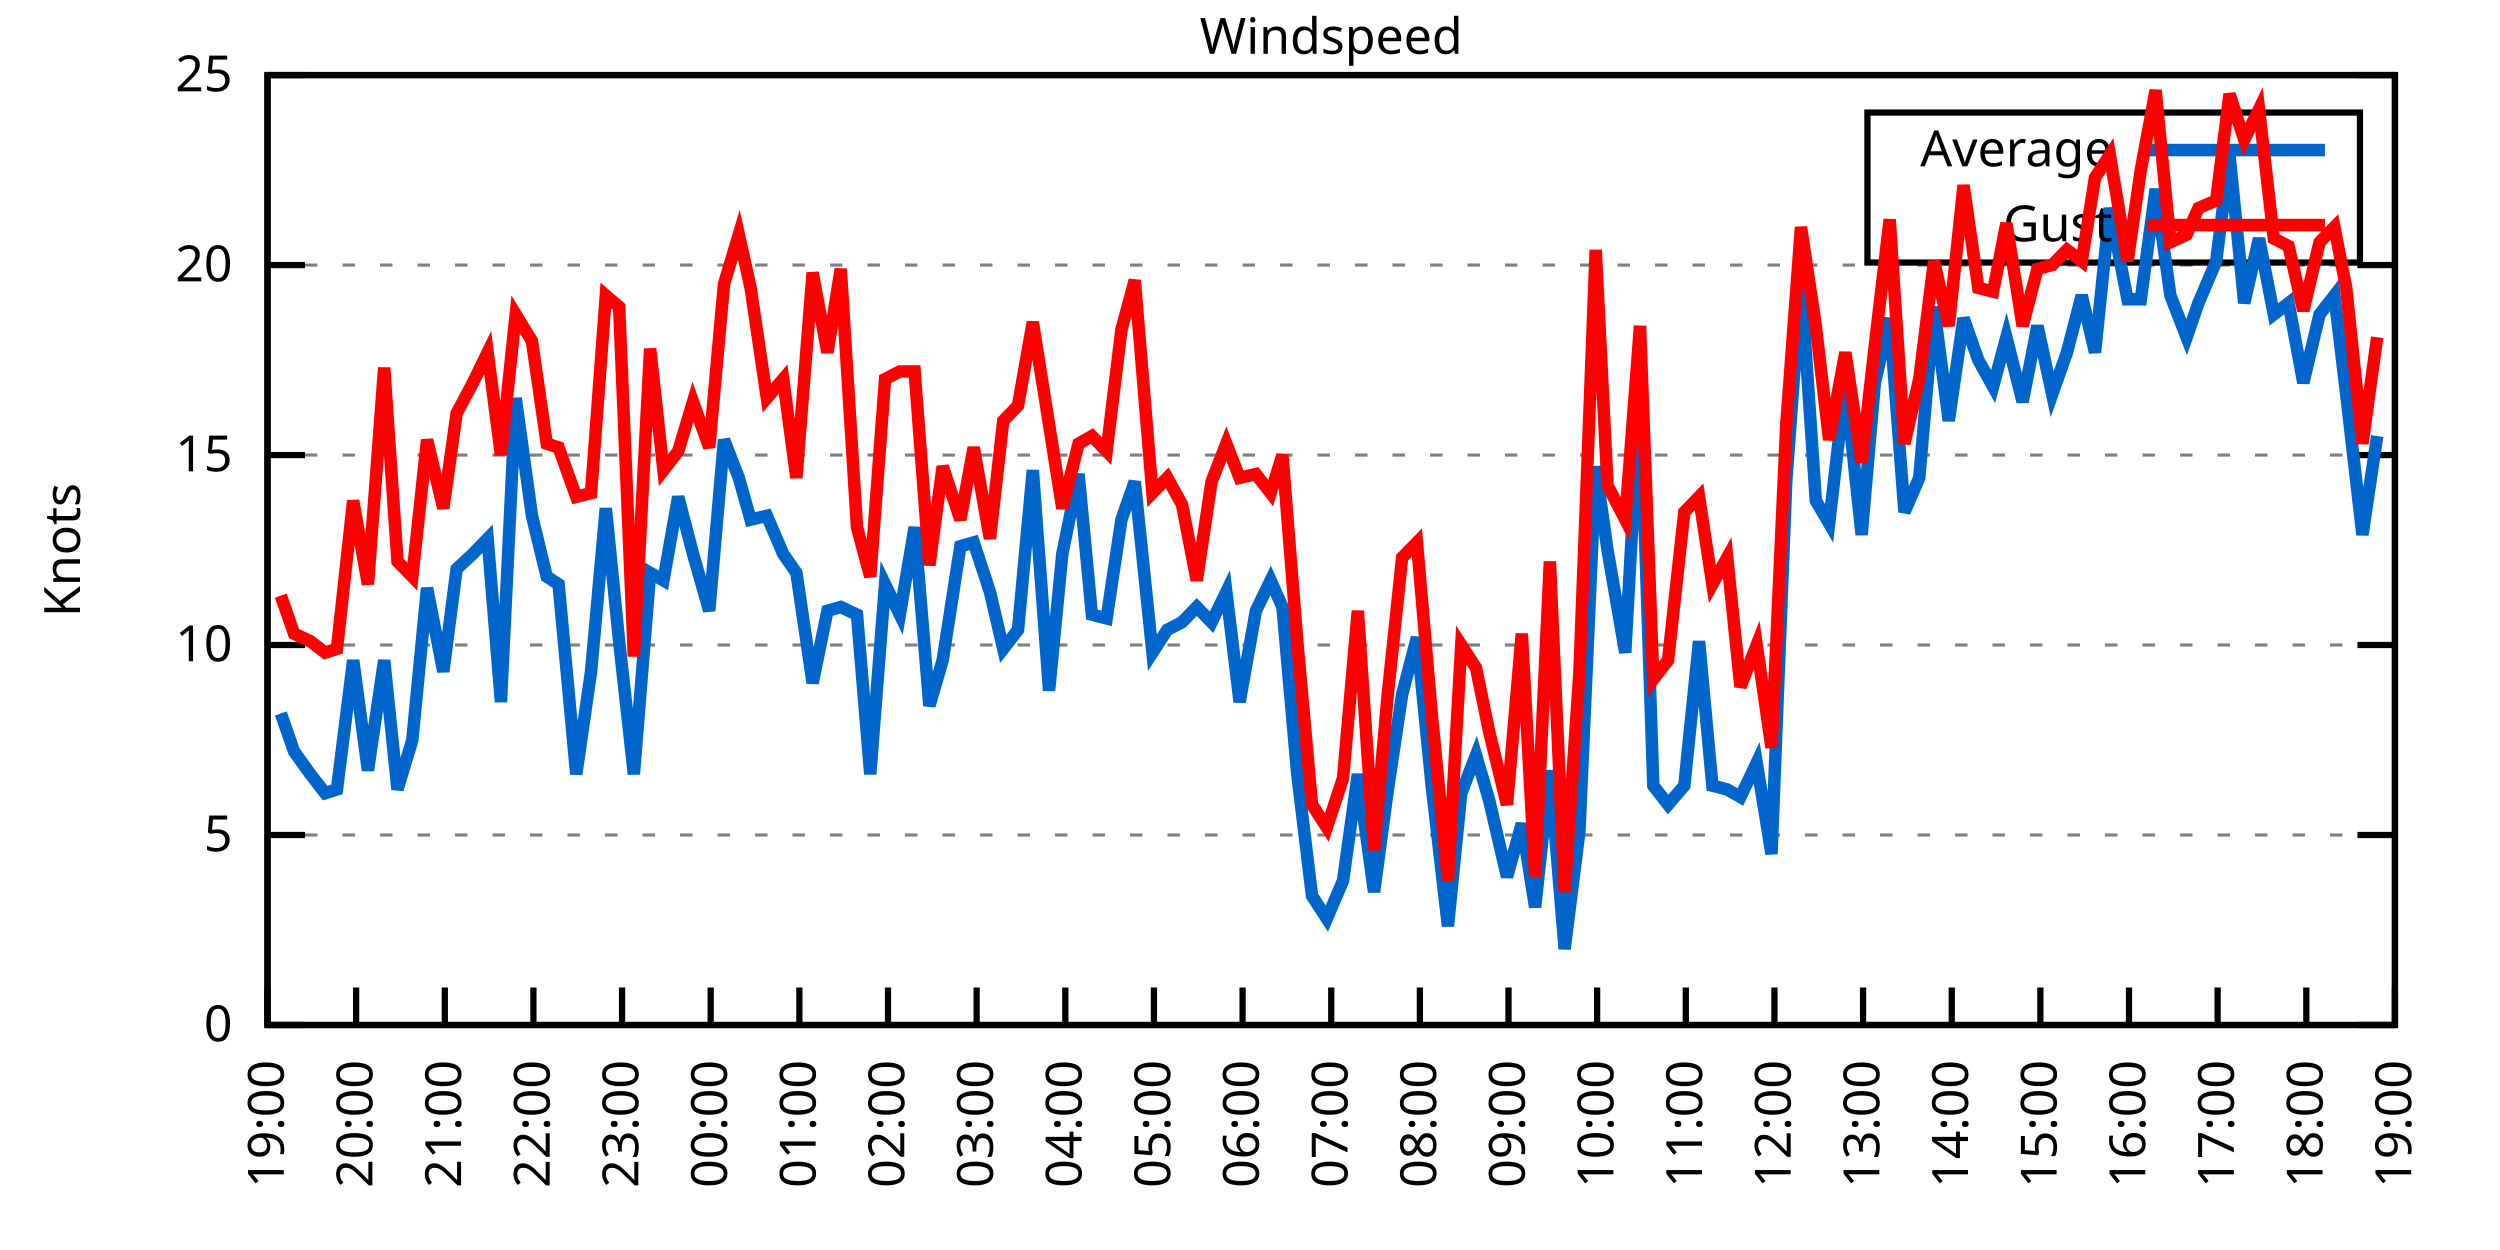
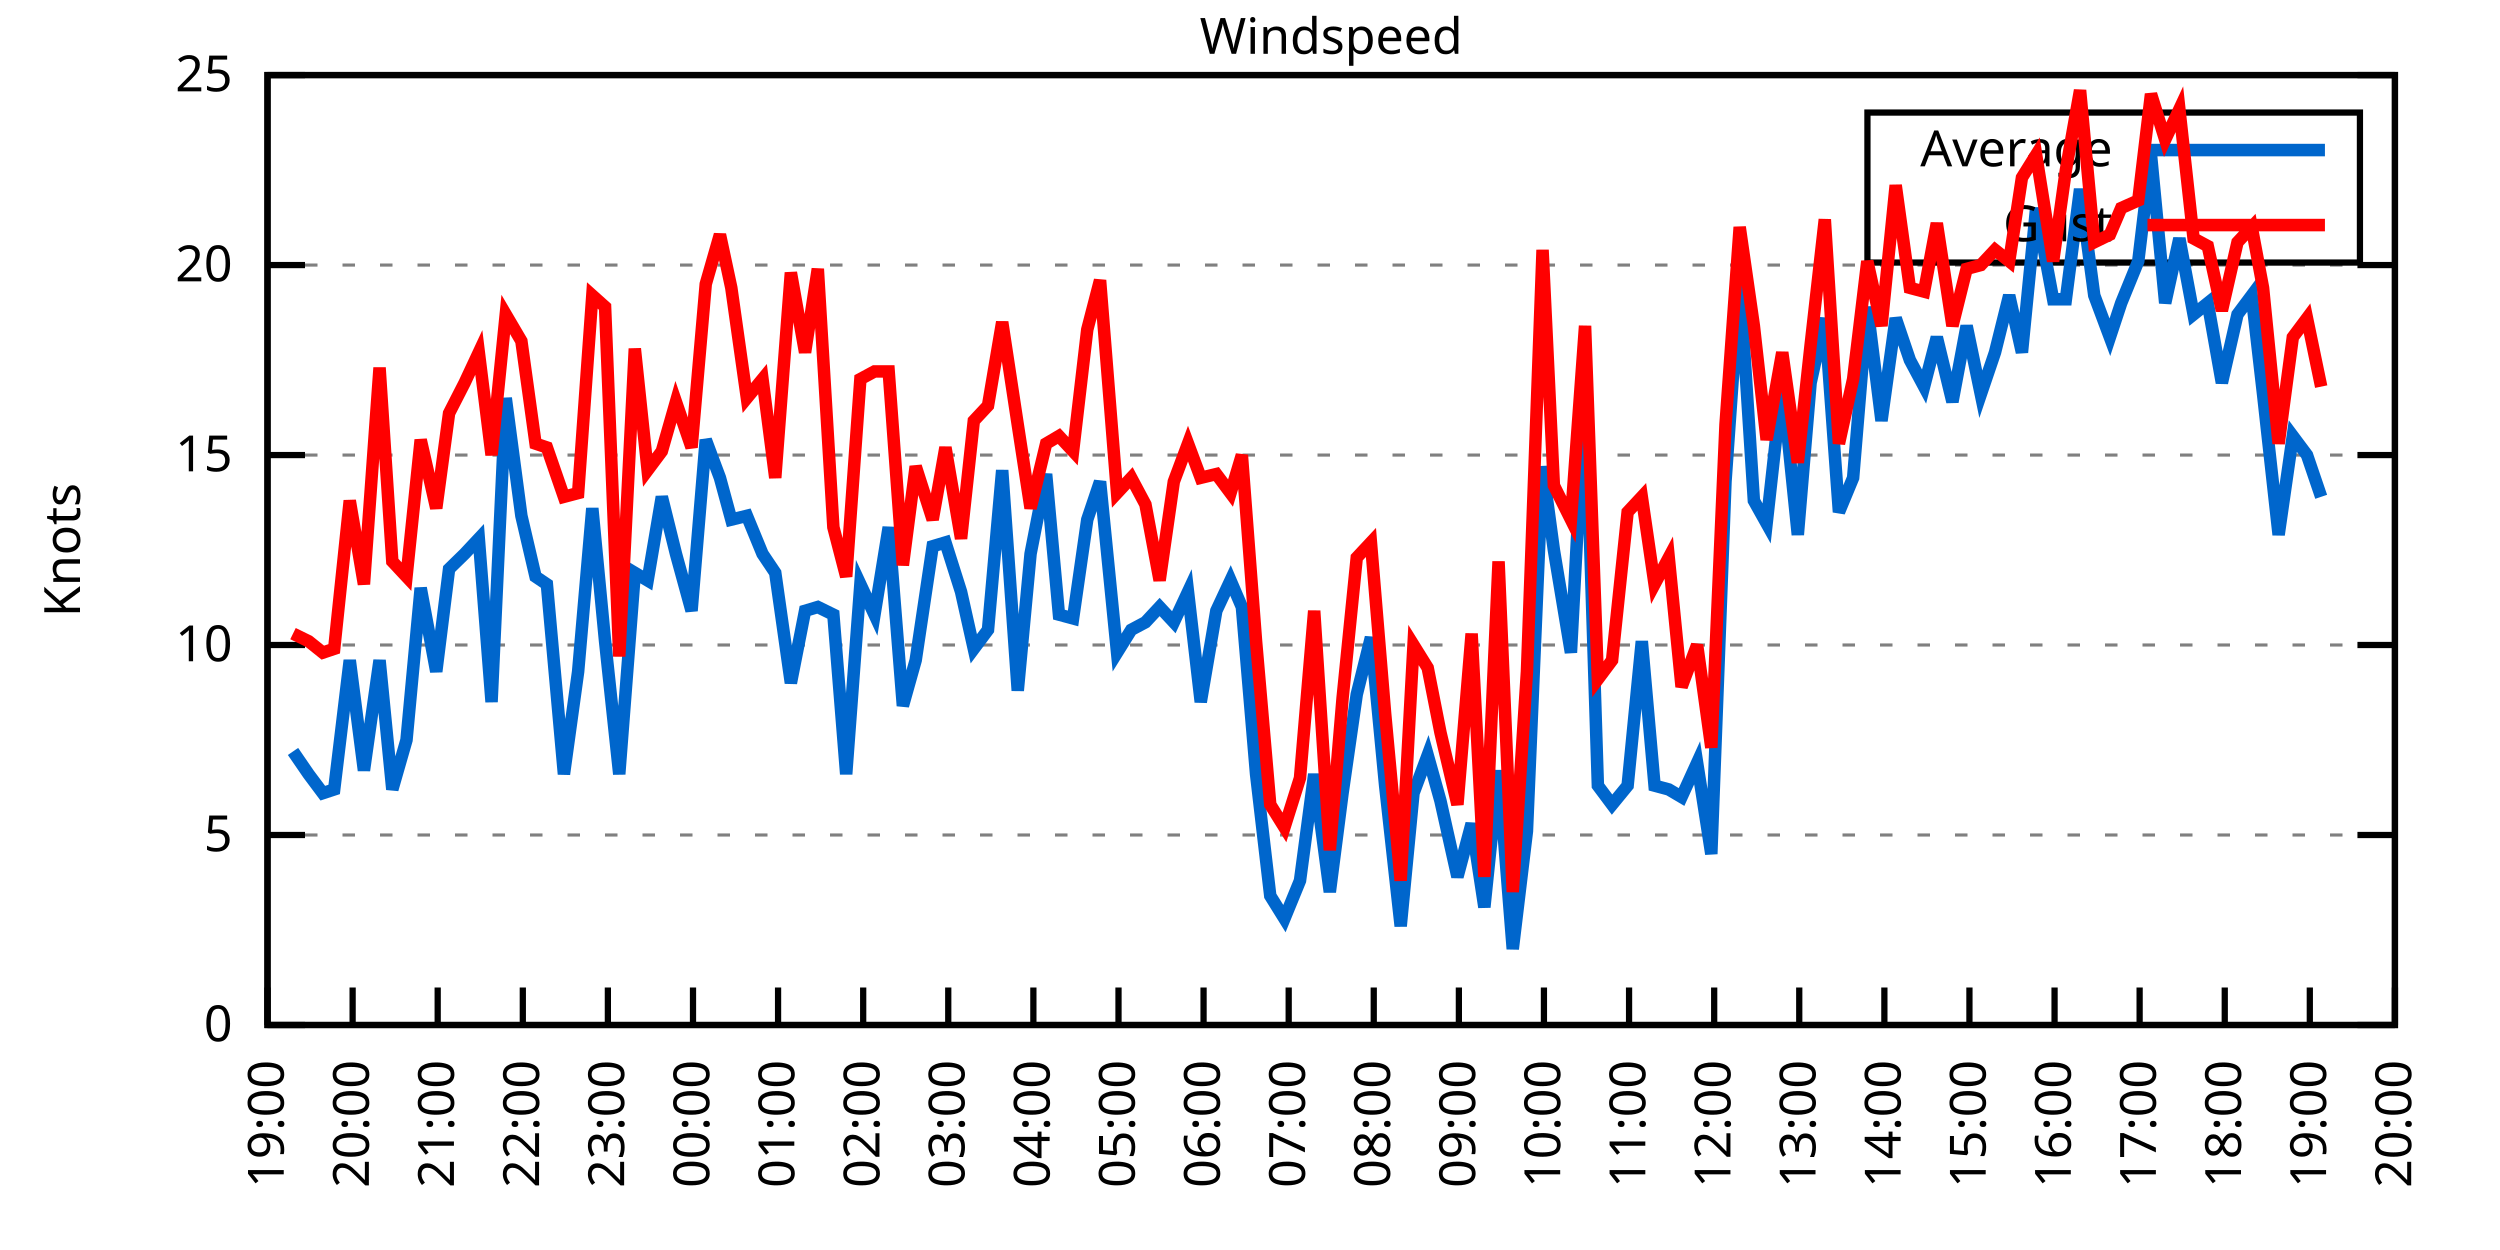
<svg xmlns="http://www.w3.org/2000/svg" xmlns:xlink="http://www.w3.org/1999/xlink" width="400" height="200" viewBox="0 0 400 200">
  <g id="gnuplot_canvas">
    <rect x="0" y="0" width="400" height="200" fill="none" />
    <defs>
      <circle id="gpDot" r="0.5" stroke-width="0.5" stroke="currentColor" />
      <path id="gpPt0" stroke-width="0.333" stroke="currentColor" d="M-1,0 h2 M0,-1 v2" />
      <path id="gpPt1" stroke-width="0.333" stroke="currentColor" d="M-1,-1 L1,1 M1,-1 L-1,1" />
      <path id="gpPt2" stroke-width="0.333" stroke="currentColor" d="M-1,0 L1,0 M0,-1 L0,1 M-1,-1 L1,1 M-1,1 L1,-1" />
      <rect id="gpPt3" stroke-width="0.333" stroke="currentColor" x="-1" y="-1" width="2" height="2" />
      <rect id="gpPt4" stroke-width="0.333" stroke="currentColor" fill="currentColor" x="-1" y="-1" width="2" height="2" />
      <circle id="gpPt5" stroke-width="0.333" stroke="currentColor" cx="0" cy="0" r="1" />
      <use xlink:href="#gpPt5" id="gpPt6" fill="currentColor" stroke="none" />
      <path id="gpPt7" stroke-width="0.333" stroke="currentColor" d="M0,-1.33 L-1.33,0.67 L1.33,0.67 z" />
      <use xlink:href="#gpPt7" id="gpPt8" fill="currentColor" stroke="none" />
      <use xlink:href="#gpPt7" id="gpPt9" stroke="currentColor" transform="rotate(180)" />
      <use xlink:href="#gpPt9" id="gpPt10" fill="currentColor" stroke="none" />
      <use xlink:href="#gpPt3" id="gpPt11" stroke="currentColor" transform="rotate(45)" />
      <use xlink:href="#gpPt11" id="gpPt12" fill="currentColor" stroke="none" />
      <path id="gpPt13" stroke-width="0.333" stroke="currentColor" d="M0,1.330 L1.265,0.411 L0.782,-1.067 L-0.782,-1.076 L-1.265,0.411 z" />
      <use xlink:href="#gpPt13" id="gpPt14" fill="currentColor" stroke="none" />
      <filter id="textbox" filterUnits="objectBoundingBox" x="0" y="0" height="1" width="1">
        <feFlood flood-color="white" flood-opacity="1" result="bgnd" />
        <feComposite in="SourceGraphic" in2="bgnd" operator="atop" />
      </filter>
      <filter id="greybox" filterUnits="objectBoundingBox" x="0" y="0" height="1" width="1">
        <feFlood flood-color="lightgrey" flood-opacity="1" result="grey" />
        <feComposite in="SourceGraphic" in2="grey" operator="atop" />
      </filter>
    </defs>
    <g fill="none" color="white" stroke="currentColor" stroke-width="1.00" stroke-linecap="butt" stroke-linejoin="miter">
</g>
    <g fill="none" color="black" stroke="currentColor" stroke-width="1.00" stroke-linecap="butt" stroke-linejoin="miter">
      <g stroke="none" shape-rendering="crispEdges">
        <polygon fill="rgb(255, 255, 255)" points="42.80,164.00 383.18,164.00 383.18,12.02 42.80,12.02 " />
      </g>
    </g>
    <g fill="none" color="black" stroke="currentColor" stroke-width="1.00" stroke-linecap="butt" stroke-linejoin="miter">
</g>
    <g fill="none" color="black" stroke="black" stroke-width="0.50" stroke-linecap="butt" stroke-linejoin="miter">
</g>
    <g fill="none" color="gray" stroke="currentColor" stroke-width="0.50" stroke-linecap="butt" stroke-linejoin="miter">
      <path stroke="gray" stroke-dasharray="2,4" class="gridline" d="M42.80,164.00 L383.19,164.00  " />
    </g>
    <g fill="none" color="gray" stroke="gray" stroke-width="1.00" stroke-linecap="butt" stroke-linejoin="miter">
</g>
    <g fill="none" color="black" stroke="currentColor" stroke-width="1.00" stroke-linecap="butt" stroke-linejoin="miter">
      <path stroke="black" d="M42.80,164.00 L48.80,164.00 M383.19,164.00 L377.19,164.00  " />
      <g transform="translate(37.20,166.60)" stroke="none" fill="black" font-family="Sans" font-size="8.00" text-anchor="end">
        <text>
          <tspan font-family="Sans"> 0</tspan>
        </text>
      </g>
    </g>
    <g fill="none" color="black" stroke="currentColor" stroke-width="1.00" stroke-linecap="butt" stroke-linejoin="miter">
</g>
    <g fill="none" color="black" stroke="black" stroke-width="0.50" stroke-linecap="butt" stroke-linejoin="miter">
</g>
    <g fill="none" color="gray" stroke="currentColor" stroke-width="0.50" stroke-linecap="butt" stroke-linejoin="miter">
      <path stroke="gray" stroke-dasharray="2,4" class="gridline" d="M42.80,133.60 L383.19,133.60  " />
    </g>
    <g fill="none" color="gray" stroke="gray" stroke-width="1.00" stroke-linecap="butt" stroke-linejoin="miter">
</g>
    <g fill="none" color="black" stroke="currentColor" stroke-width="1.00" stroke-linecap="butt" stroke-linejoin="miter">
      <path stroke="black" d="M42.80,133.60 L48.80,133.60 M383.19,133.60 L377.19,133.60  " />
      <g transform="translate(37.20,136.20)" stroke="none" fill="black" font-family="Sans" font-size="8.00" text-anchor="end">
        <text>
          <tspan font-family="Sans"> 5</tspan>
        </text>
      </g>
    </g>
    <g fill="none" color="black" stroke="currentColor" stroke-width="1.00" stroke-linecap="butt" stroke-linejoin="miter">
</g>
    <g fill="none" color="black" stroke="black" stroke-width="0.50" stroke-linecap="butt" stroke-linejoin="miter">
</g>
    <g fill="none" color="gray" stroke="currentColor" stroke-width="0.50" stroke-linecap="butt" stroke-linejoin="miter">
      <path stroke="gray" stroke-dasharray="2,4" class="gridline" d="M42.80,103.20 L383.19,103.20  " />
    </g>
    <g fill="none" color="gray" stroke="gray" stroke-width="1.00" stroke-linecap="butt" stroke-linejoin="miter">
</g>
    <g fill="none" color="black" stroke="currentColor" stroke-width="1.00" stroke-linecap="butt" stroke-linejoin="miter">
      <path stroke="black" d="M42.80,103.20 L48.80,103.20 M383.19,103.20 L377.19,103.20  " />
      <g transform="translate(37.20,105.80)" stroke="none" fill="black" font-family="Sans" font-size="8.00" text-anchor="end">
        <text>
          <tspan font-family="Sans"> 10</tspan>
        </text>
      </g>
    </g>
    <g fill="none" color="black" stroke="currentColor" stroke-width="1.00" stroke-linecap="butt" stroke-linejoin="miter">
</g>
    <g fill="none" color="black" stroke="black" stroke-width="0.50" stroke-linecap="butt" stroke-linejoin="miter">
</g>
    <g fill="none" color="gray" stroke="currentColor" stroke-width="0.50" stroke-linecap="butt" stroke-linejoin="miter">
      <path stroke="gray" stroke-dasharray="2,4" class="gridline" d="M42.80,72.81 L383.19,72.81  " />
    </g>
    <g fill="none" color="gray" stroke="gray" stroke-width="1.00" stroke-linecap="butt" stroke-linejoin="miter">
</g>
    <g fill="none" color="black" stroke="currentColor" stroke-width="1.00" stroke-linecap="butt" stroke-linejoin="miter">
      <path stroke="black" d="M42.80,72.81 L48.80,72.81 M383.19,72.81 L377.19,72.81  " />
      <g transform="translate(37.20,75.41)" stroke="none" fill="black" font-family="Sans" font-size="8.00" text-anchor="end">
        <text>
          <tspan font-family="Sans"> 15</tspan>
        </text>
      </g>
    </g>
    <g fill="none" color="black" stroke="currentColor" stroke-width="1.00" stroke-linecap="butt" stroke-linejoin="miter">
</g>
    <g fill="none" color="black" stroke="black" stroke-width="0.50" stroke-linecap="butt" stroke-linejoin="miter">
</g>
    <g fill="none" color="gray" stroke="currentColor" stroke-width="0.50" stroke-linecap="butt" stroke-linejoin="miter">
      <path stroke="gray" stroke-dasharray="2,4" class="gridline" d="M42.80,42.41 L383.19,42.41  " />
    </g>
    <g fill="none" color="gray" stroke="gray" stroke-width="1.00" stroke-linecap="butt" stroke-linejoin="miter">
</g>
    <g fill="none" color="black" stroke="currentColor" stroke-width="1.00" stroke-linecap="butt" stroke-linejoin="miter">
      <path stroke="black" d="M42.80,42.41 L48.80,42.41 M383.19,42.41 L377.19,42.41  " />
      <g transform="translate(37.20,45.01)" stroke="none" fill="black" font-family="Sans" font-size="8.00" text-anchor="end">
        <text>
          <tspan font-family="Sans"> 20</tspan>
        </text>
      </g>
    </g>
    <g fill="none" color="black" stroke="currentColor" stroke-width="1.00" stroke-linecap="butt" stroke-linejoin="miter">
</g>
    <g fill="none" color="black" stroke="black" stroke-width="0.50" stroke-linecap="butt" stroke-linejoin="miter">
</g>
    <g fill="none" color="gray" stroke="currentColor" stroke-width="0.50" stroke-linecap="butt" stroke-linejoin="miter">
      <path stroke="gray" stroke-dasharray="2,4" class="gridline" d="M42.80,12.01 L383.19,12.01  " />
    </g>
    <g fill="none" color="gray" stroke="gray" stroke-width="1.00" stroke-linecap="butt" stroke-linejoin="miter">
</g>
    <g fill="none" color="black" stroke="currentColor" stroke-width="1.00" stroke-linecap="butt" stroke-linejoin="miter">
      <path stroke="black" d="M42.80,12.01 L48.80,12.01 M383.19,12.01 L377.19,12.01  " />
      <g transform="translate(37.20,14.61)" stroke="none" fill="black" font-family="Sans" font-size="8.00" text-anchor="end">
        <text>
          <tspan font-family="Sans"> 25</tspan>
        </text>
      </g>
    </g>
    <g fill="none" color="black" stroke="currentColor" stroke-width="1.00" stroke-linecap="butt" stroke-linejoin="miter">
      <path stroke="black" d="M42.80,164.00 L42.80,158.00  " />
      <g transform="translate(45.40,169.60) rotate(270.00)" stroke="none" fill="black" font-family="Sans" font-size="8.00" text-anchor="end">
        <text>
          <tspan font-family="Sans">19:00</tspan>
        </text>
      </g>
    </g>
    <g fill="none" color="black" stroke="currentColor" stroke-width="1.00" stroke-linecap="butt" stroke-linejoin="miter">
-       <path stroke="black" d="M56.98,164.00 L56.98,158.00  " />
-       <g transform="translate(59.58,169.60) rotate(270.00)" stroke="none" fill="black" font-family="Sans" font-size="8.00" text-anchor="end">
+       <path stroke="black" d="M56.42,164.00 L56.42,158.00  " />
+       <g transform="translate(59.02,169.60) rotate(270.00)" stroke="none" fill="black" font-family="Sans" font-size="8.00" text-anchor="end">
        <text>
          <tspan font-family="Sans">20:00</tspan>
        </text>
      </g>
    </g>
    <g fill="none" color="black" stroke="currentColor" stroke-width="1.00" stroke-linecap="butt" stroke-linejoin="miter">
-       <path stroke="black" d="M71.17,164.00 L71.17,158.00  " />
-       <g transform="translate(73.77,169.60) rotate(270.00)" stroke="none" fill="black" font-family="Sans" font-size="8.00" text-anchor="end">
+       <path stroke="black" d="M70.03,164.00 L70.03,158.00  " />
+       <g transform="translate(72.63,169.60) rotate(270.00)" stroke="none" fill="black" font-family="Sans" font-size="8.00" text-anchor="end">
        <text>
          <tspan font-family="Sans">21:00</tspan>
        </text>
      </g>
    </g>
    <g fill="none" color="black" stroke="currentColor" stroke-width="1.00" stroke-linecap="butt" stroke-linejoin="miter">
-       <path stroke="black" d="M85.35,164.00 L85.35,158.00  " />
-       <g transform="translate(87.95,169.60) rotate(270.00)" stroke="none" fill="black" font-family="Sans" font-size="8.00" text-anchor="end">
+       <path stroke="black" d="M83.65,164.00 L83.65,158.00  " />
+       <g transform="translate(86.25,169.60) rotate(270.00)" stroke="none" fill="black" font-family="Sans" font-size="8.00" text-anchor="end">
        <text>
          <tspan font-family="Sans">22:00</tspan>
        </text>
      </g>
    </g>
    <g fill="none" color="black" stroke="currentColor" stroke-width="1.00" stroke-linecap="butt" stroke-linejoin="miter">
-       <path stroke="black" d="M99.53,164.00 L99.53,158.00  " />
-       <g transform="translate(102.13,169.60) rotate(270.00)" stroke="none" fill="black" font-family="Sans" font-size="8.00" text-anchor="end">
+       <path stroke="black" d="M97.26,164.00 L97.26,158.00  " />
+       <g transform="translate(99.86,169.60) rotate(270.00)" stroke="none" fill="black" font-family="Sans" font-size="8.00" text-anchor="end">
        <text>
          <tspan font-family="Sans">23:00</tspan>
        </text>
      </g>
    </g>
    <g fill="none" color="black" stroke="currentColor" stroke-width="1.00" stroke-linecap="butt" stroke-linejoin="miter">
-       <path stroke="black" d="M113.71,164.00 L113.71,158.00  " />
-       <g transform="translate(116.31,169.60) rotate(270.00)" stroke="none" fill="black" font-family="Sans" font-size="8.00" text-anchor="end">
+       <path stroke="black" d="M110.88,164.00 L110.88,158.00  " />
+       <g transform="translate(113.48,169.60) rotate(270.00)" stroke="none" fill="black" font-family="Sans" font-size="8.00" text-anchor="end">
        <text>
          <tspan font-family="Sans">00:00</tspan>
        </text>
      </g>
    </g>
    <g fill="none" color="black" stroke="currentColor" stroke-width="1.00" stroke-linecap="butt" stroke-linejoin="miter">
-       <path stroke="black" d="M127.90,164.00 L127.90,158.00  " />
-       <g transform="translate(130.50,169.60) rotate(270.00)" stroke="none" fill="black" font-family="Sans" font-size="8.00" text-anchor="end">
+       <path stroke="black" d="M124.49,164.00 L124.49,158.00  " />
+       <g transform="translate(127.09,169.60) rotate(270.00)" stroke="none" fill="black" font-family="Sans" font-size="8.00" text-anchor="end">
        <text>
          <tspan font-family="Sans">01:00</tspan>
        </text>
      </g>
    </g>
    <g fill="none" color="black" stroke="currentColor" stroke-width="1.00" stroke-linecap="butt" stroke-linejoin="miter">
-       <path stroke="black" d="M142.08,164.00 L142.08,158.00  " />
-       <g transform="translate(144.68,169.60) rotate(270.00)" stroke="none" fill="black" font-family="Sans" font-size="8.00" text-anchor="end">
+       <path stroke="black" d="M138.11,164.00 L138.11,158.00  " />
+       <g transform="translate(140.71,169.60) rotate(270.00)" stroke="none" fill="black" font-family="Sans" font-size="8.00" text-anchor="end">
        <text>
          <tspan font-family="Sans">02:00</tspan>
        </text>
      </g>
    </g>
    <g fill="none" color="black" stroke="currentColor" stroke-width="1.00" stroke-linecap="butt" stroke-linejoin="miter">
-       <path stroke="black" d="M156.26,164.00 L156.26,158.00  " />
-       <g transform="translate(158.86,169.60) rotate(270.00)" stroke="none" fill="black" font-family="Sans" font-size="8.00" text-anchor="end">
+       <path stroke="black" d="M151.72,164.00 L151.72,158.00  " />
+       <g transform="translate(154.32,169.60) rotate(270.00)" stroke="none" fill="black" font-family="Sans" font-size="8.00" text-anchor="end">
        <text>
          <tspan font-family="Sans">03:00</tspan>
        </text>
      </g>
    </g>
    <g fill="none" color="black" stroke="currentColor" stroke-width="1.00" stroke-linecap="butt" stroke-linejoin="miter">
-       <path stroke="black" d="M170.45,164.00 L170.45,158.00  " />
-       <g transform="translate(173.05,169.60) rotate(270.00)" stroke="none" fill="black" font-family="Sans" font-size="8.00" text-anchor="end">
+       <path stroke="black" d="M165.34,164.00 L165.34,158.00  " />
+       <g transform="translate(167.94,169.60) rotate(270.00)" stroke="none" fill="black" font-family="Sans" font-size="8.00" text-anchor="end">
        <text>
          <tspan font-family="Sans">04:00</tspan>
        </text>
      </g>
    </g>
    <g fill="none" color="black" stroke="currentColor" stroke-width="1.00" stroke-linecap="butt" stroke-linejoin="miter">
-       <path stroke="black" d="M184.63,164.00 L184.63,158.00  " />
-       <g transform="translate(187.23,169.60) rotate(270.00)" stroke="none" fill="black" font-family="Sans" font-size="8.00" text-anchor="end">
+       <path stroke="black" d="M178.96,164.00 L178.96,158.00  " />
+       <g transform="translate(181.56,169.60) rotate(270.00)" stroke="none" fill="black" font-family="Sans" font-size="8.00" text-anchor="end">
        <text>
          <tspan font-family="Sans">05:00</tspan>
        </text>
      </g>
    </g>
    <g fill="none" color="black" stroke="currentColor" stroke-width="1.00" stroke-linecap="butt" stroke-linejoin="miter">
-       <path stroke="black" d="M198.81,164.00 L198.81,158.00  " />
-       <g transform="translate(201.41,169.60) rotate(270.00)" stroke="none" fill="black" font-family="Sans" font-size="8.00" text-anchor="end">
+       <path stroke="black" d="M192.57,164.00 L192.57,158.00  " />
+       <g transform="translate(195.17,169.60) rotate(270.00)" stroke="none" fill="black" font-family="Sans" font-size="8.00" text-anchor="end">
        <text>
          <tspan font-family="Sans">06:00</tspan>
        </text>
      </g>
    </g>
    <g fill="none" color="black" stroke="currentColor" stroke-width="1.00" stroke-linecap="butt" stroke-linejoin="miter">
-       <path stroke="black" d="M213.00,164.00 L213.00,158.00  " />
-       <g transform="translate(215.60,169.60) rotate(270.00)" stroke="none" fill="black" font-family="Sans" font-size="8.00" text-anchor="end">
+       <path stroke="black" d="M206.19,164.00 L206.19,158.00  " />
+       <g transform="translate(208.79,169.60) rotate(270.00)" stroke="none" fill="black" font-family="Sans" font-size="8.00" text-anchor="end">
        <text>
          <tspan font-family="Sans">07:00</tspan>
        </text>
      </g>
    </g>
    <g fill="none" color="black" stroke="currentColor" stroke-width="1.00" stroke-linecap="butt" stroke-linejoin="miter">
-       <path stroke="black" d="M227.18,164.00 L227.18,158.00  " />
-       <g transform="translate(229.78,169.60) rotate(270.00)" stroke="none" fill="black" font-family="Sans" font-size="8.00" text-anchor="end">
+       <path stroke="black" d="M219.80,164.00 L219.80,158.00  " />
+       <g transform="translate(222.40,169.60) rotate(270.00)" stroke="none" fill="black" font-family="Sans" font-size="8.00" text-anchor="end">
        <text>
          <tspan font-family="Sans">08:00</tspan>
        </text>
      </g>
    </g>
    <g fill="none" color="black" stroke="currentColor" stroke-width="1.00" stroke-linecap="butt" stroke-linejoin="miter">
-       <path stroke="black" d="M241.36,164.00 L241.36,158.00  " />
-       <g transform="translate(243.96,169.60) rotate(270.00)" stroke="none" fill="black" font-family="Sans" font-size="8.00" text-anchor="end">
+       <path stroke="black" d="M233.42,164.00 L233.42,158.00  " />
+       <g transform="translate(236.02,169.60) rotate(270.00)" stroke="none" fill="black" font-family="Sans" font-size="8.00" text-anchor="end">
        <text>
          <tspan font-family="Sans">09:00</tspan>
        </text>
      </g>
    </g>
    <g fill="none" color="black" stroke="currentColor" stroke-width="1.00" stroke-linecap="butt" stroke-linejoin="miter">
-       <path stroke="black" d="M255.54,164.00 L255.54,158.00  " />
-       <g transform="translate(258.14,169.60) rotate(270.00)" stroke="none" fill="black" font-family="Sans" font-size="8.00" text-anchor="end">
+       <path stroke="black" d="M247.03,164.00 L247.03,158.00  " />
+       <g transform="translate(249.63,169.60) rotate(270.00)" stroke="none" fill="black" font-family="Sans" font-size="8.00" text-anchor="end">
        <text>
          <tspan font-family="Sans">10:00</tspan>
        </text>
      </g>
    </g>
    <g fill="none" color="black" stroke="currentColor" stroke-width="1.00" stroke-linecap="butt" stroke-linejoin="miter">
-       <path stroke="black" d="M269.73,164.00 L269.73,158.00  " />
-       <g transform="translate(272.33,169.60) rotate(270.00)" stroke="none" fill="black" font-family="Sans" font-size="8.00" text-anchor="end">
+       <path stroke="black" d="M260.65,164.00 L260.65,158.00  " />
+       <g transform="translate(263.25,169.60) rotate(270.00)" stroke="none" fill="black" font-family="Sans" font-size="8.00" text-anchor="end">
        <text>
          <tspan font-family="Sans">11:00</tspan>
        </text>
      </g>
    </g>
    <g fill="none" color="black" stroke="currentColor" stroke-width="1.00" stroke-linecap="butt" stroke-linejoin="miter">
-       <path stroke="black" d="M283.91,164.00 L283.91,158.00  " />
-       <g transform="translate(286.51,169.60) rotate(270.00)" stroke="none" fill="black" font-family="Sans" font-size="8.00" text-anchor="end">
+       <path stroke="black" d="M274.27,164.00 L274.27,158.00  " />
+       <g transform="translate(276.87,169.60) rotate(270.00)" stroke="none" fill="black" font-family="Sans" font-size="8.00" text-anchor="end">
        <text>
          <tspan font-family="Sans">12:00</tspan>
        </text>
      </g>
    </g>
    <g fill="none" color="black" stroke="currentColor" stroke-width="1.00" stroke-linecap="butt" stroke-linejoin="miter">
-       <path stroke="black" d="M298.09,164.00 L298.09,158.00  " />
-       <g transform="translate(300.69,169.60) rotate(270.00)" stroke="none" fill="black" font-family="Sans" font-size="8.00" text-anchor="end">
+       <path stroke="black" d="M287.88,164.00 L287.88,158.00  " />
+       <g transform="translate(290.48,169.60) rotate(270.00)" stroke="none" fill="black" font-family="Sans" font-size="8.00" text-anchor="end">
        <text>
          <tspan font-family="Sans">13:00</tspan>
        </text>
      </g>
    </g>
    <g fill="none" color="black" stroke="currentColor" stroke-width="1.00" stroke-linecap="butt" stroke-linejoin="miter">
-       <path stroke="black" d="M312.28,164.00 L312.28,158.00  " />
-       <g transform="translate(314.88,169.60) rotate(270.00)" stroke="none" fill="black" font-family="Sans" font-size="8.00" text-anchor="end">
+       <path stroke="black" d="M301.50,164.00 L301.50,158.00  " />
+       <g transform="translate(304.10,169.60) rotate(270.00)" stroke="none" fill="black" font-family="Sans" font-size="8.00" text-anchor="end">
        <text>
          <tspan font-family="Sans">14:00</tspan>
        </text>
      </g>
    </g>
    <g fill="none" color="black" stroke="currentColor" stroke-width="1.00" stroke-linecap="butt" stroke-linejoin="miter">
-       <path stroke="black" d="M326.46,164.00 L326.46,158.00  " />
-       <g transform="translate(329.06,169.60) rotate(270.00)" stroke="none" fill="black" font-family="Sans" font-size="8.00" text-anchor="end">
+       <path stroke="black" d="M315.11,164.00 L315.11,158.00  " />
+       <g transform="translate(317.71,169.60) rotate(270.00)" stroke="none" fill="black" font-family="Sans" font-size="8.00" text-anchor="end">
        <text>
          <tspan font-family="Sans">15:00</tspan>
        </text>
      </g>
    </g>
    <g fill="none" color="black" stroke="currentColor" stroke-width="1.00" stroke-linecap="butt" stroke-linejoin="miter">
-       <path stroke="black" d="M340.64,164.00 L340.64,158.00  " />
-       <g transform="translate(343.24,169.60) rotate(270.00)" stroke="none" fill="black" font-family="Sans" font-size="8.00" text-anchor="end">
+       <path stroke="black" d="M328.73,164.00 L328.73,158.00  " />
+       <g transform="translate(331.33,169.60) rotate(270.00)" stroke="none" fill="black" font-family="Sans" font-size="8.00" text-anchor="end">
        <text>
          <tspan font-family="Sans">16:00</tspan>
        </text>
      </g>
    </g>
    <g fill="none" color="black" stroke="currentColor" stroke-width="1.00" stroke-linecap="butt" stroke-linejoin="miter">
-       <path stroke="black" d="M354.82,164.00 L354.82,158.00  " />
-       <g transform="translate(357.42,169.60) rotate(270.00)" stroke="none" fill="black" font-family="Sans" font-size="8.00" text-anchor="end">
+       <path stroke="black" d="M342.34,164.00 L342.34,158.00  " />
+       <g transform="translate(344.94,169.60) rotate(270.00)" stroke="none" fill="black" font-family="Sans" font-size="8.00" text-anchor="end">
        <text>
          <tspan font-family="Sans">17:00</tspan>
        </text>
      </g>
    </g>
    <g fill="none" color="black" stroke="currentColor" stroke-width="1.00" stroke-linecap="butt" stroke-linejoin="miter">
-       <path stroke="black" d="M369.01,164.00 L369.01,158.00  " />
-       <g transform="translate(371.61,169.60) rotate(270.00)" stroke="none" fill="black" font-family="Sans" font-size="8.00" text-anchor="end">
+       <path stroke="black" d="M355.96,164.00 L355.96,158.00  " />
+       <g transform="translate(358.56,169.60) rotate(270.00)" stroke="none" fill="black" font-family="Sans" font-size="8.00" text-anchor="end">
        <text>
          <tspan font-family="Sans">18:00</tspan>
+         </text>
+       </g>
+     </g>
+     <g fill="none" color="black" stroke="currentColor" stroke-width="1.00" stroke-linecap="butt" stroke-linejoin="miter">
+       <path stroke="black" d="M369.57,164.00 L369.57,158.00  " />
+       <g transform="translate(372.17,169.60) rotate(270.00)" stroke="none" fill="black" font-family="Sans" font-size="8.00" text-anchor="end">
+         <text>
+           <tspan font-family="Sans">19:00</tspan>
        </text>
      </g>
    </g>
    <g fill="none" color="black" stroke="currentColor" stroke-width="1.00" stroke-linecap="butt" stroke-linejoin="miter">
      <path stroke="black" d="M383.19,164.00 L383.19,158.00  " />
      <g transform="translate(385.79,169.60) rotate(270.00)" stroke="none" fill="black" font-family="Sans" font-size="8.00" text-anchor="end">
        <text>
-           <tspan font-family="Sans">19:00</tspan>
+           <tspan font-family="Sans">20:00</tspan>
        </text>
      </g>
    </g>
    <g fill="none" color="black" stroke="currentColor" stroke-width="1.00" stroke-linecap="butt" stroke-linejoin="miter">
</g>
    <g fill="none" color="black" stroke="currentColor" stroke-width="1.00" stroke-linecap="butt" stroke-linejoin="miter">
      <path stroke="black" d="M42.80,12.01 L42.80,164.00 L383.19,164.00 L383.19,12.01 L42.80,12.01 Z  " />
    </g>
    <g fill="none" color="black" stroke="currentColor" stroke-width="1.00" stroke-linecap="butt" stroke-linejoin="miter">
</g>
    <g fill="none" color="black" stroke="currentColor" stroke-width="1.00" stroke-linecap="butt" stroke-linejoin="miter">
      <path stroke="black" d="M298.79,42.01 L298.79,18.01 L377.59,18.01 L377.59,42.01 L298.79,42.01 Z  " />
    </g>
    <g id="Windspeed_plot_1">
      <g fill="none" color="white" stroke="black" stroke-width="2.00" stroke-linecap="butt" stroke-linejoin="miter">
</g>
      <g fill="none" color="black" stroke="currentColor" stroke-width="2.00" stroke-linecap="butt" stroke-linejoin="miter">
        <g transform="translate(337.99,26.61)" stroke="none" fill="black" font-family="Sans" font-size="8.00" text-anchor="end">
          <text>
            <tspan font-family="Sans">Average</tspan>
          </text>
        </g>
      </g>
      <g fill="none" color="black" stroke="currentColor" stroke-width="2.00" stroke-linecap="butt" stroke-linejoin="miter">
-         <path stroke="rgb(  0, 102, 204)" d="M343.59,24.01 L371.99,24.01 M44.93,114.15 L47.05,120.23 L49.66,123.87 L52.02,126.91 L53.91,126.31 L56.51,105.64   L58.87,123.27 L61.47,105.64 L63.60,126.31 L65.97,118.40 L68.33,94.08 L70.93,107.46 L73.06,91.04 L75.66,88.61   L78.02,86.18 L80.15,112.32 L82.51,63.69 L85.11,82.53 L87.48,92.26 L89.37,93.48 L92.20,123.87 L94.57,107.46   L96.93,81.32 L99.06,102.60 L101.42,123.87 L104.02,91.65 L106.15,92.87 L108.51,79.49 L110.88,88.61 L113.48,97.73   L115.84,70.37 L118.21,76.45 L120.10,83.14 L122.70,82.53 L125.30,88.61 L127.42,91.65 L130.02,109.28 L132.39,97.73   L134.52,97.12 L137.12,98.34 L139.24,123.87 L141.61,93.48 L143.97,98.34 L146.34,84.36 L148.70,112.93 L150.83,105.64   L153.66,87.40 L155.79,86.79 L158.39,94.69 L160.52,103.81 L162.88,100.77 L165.25,75.24 L167.85,110.50 L169.97,88.61   L172.57,75.85 L174.70,98.34 L177.06,98.95 L179.43,83.14 L181.56,77.06 L184.39,104.42 L186.76,100.77 L189.12,99.56   L191.48,97.12 L193.85,99.56 L196.21,94.69 L198.34,112.32 L200.94,97.73 L203.30,92.87 L205.19,97.12 L207.56,123.87   L209.92,143.33 L212.29,146.98 L214.89,140.90 L217.25,123.87 L219.85,142.72 L221.98,126.91 L224.34,111.11 L226.71,101.99   L229.07,125.70 L231.67,148.19 L233.80,126.91 L236.16,120.83 L238.29,128.13 L241.12,140.29 L243.49,131.78 L245.62,145.15   L247.98,123.27 L250.34,151.84 L252.71,132.99 L255.31,74.63 L257.20,88.00 L260.04,104.42 L262.40,61.86 L264.53,125.70   L266.89,128.74 L269.49,125.70 L271.85,102.60 L273.98,125.70 L276.35,126.31 L278.47,127.52 L281.07,122.05 L283.44,136.64   L285.80,77.06 L288.16,44.84 L290.53,80.10 L292.66,83.75 L295.26,61.25 L297.86,85.57 L299.98,61.25 L302.35,50.92   L304.71,81.93 L307.08,76.45 L309.44,49.10 L311.80,67.33 L314.17,50.92 L316.53,57.61 L318.89,61.86 L321.02,53.96   L323.62,64.29 L325.99,52.14 L328.35,63.08 L330.71,56.39 L333.08,47.27 L335.20,56.39 L337.57,33.29 L340.40,47.88   L342.53,47.88 L344.90,30.25 L347.26,47.27 L349.86,53.96 L351.75,48.49 L354.59,41.80 L356.72,24.78 L359.08,48.49   L361.44,38.15 L363.81,50.31 L366.17,48.49 L368.53,61.25 L371.13,50.31 L373.50,47.27 L375.39,63.08 L377.99,85.57   L380.35,69.77  " />
+         <path stroke="rgb(  0, 102, 204)" d="M343.59,24.01 L371.99,24.01 M46.88,120.23 L49.38,123.87 L51.65,126.91 L53.47,126.31 L55.96,105.64 L58.23,123.27   L60.73,105.64 L62.77,126.31 L65.04,118.40 L67.31,94.08 L69.80,107.46 L71.85,91.04 L74.34,88.61 L76.61,86.18   L78.65,112.32 L80.92,63.69 L83.42,82.53 L85.69,92.26 L87.50,93.48 L90.23,123.87 L92.50,107.46 L94.77,81.32   L96.81,102.60 L99.08,123.87 L101.57,91.65 L103.62,92.87 L105.89,79.49 L108.15,88.61 L110.65,97.73 L112.92,70.37   L115.19,76.45 L117.01,83.14 L119.50,82.53 L122.00,88.61 L124.04,91.65 L126.54,109.28 L128.81,97.73 L130.85,97.12   L133.34,98.34 L135.39,123.87 L137.66,93.48 L139.92,98.34 L142.19,84.36 L144.46,112.93 L146.51,105.64 L149.23,87.40   L151.27,86.79 L153.77,94.69 L155.81,103.81 L158.08,100.77 L160.35,75.24 L162.84,110.50 L164.89,88.61 L167.38,75.85   L169.43,98.34 L171.69,98.95 L173.96,83.14 L176.01,77.06 L178.73,104.42 L181.00,100.77 L183.27,99.56 L185.54,97.12   L187.81,99.56 L190.08,94.69 L192.12,112.32 L194.61,97.73 L196.88,92.87 L198.70,97.12 L200.97,123.87 L203.24,143.33   L205.51,146.98 L208.00,140.90 L210.27,123.87 L212.77,142.72 L214.81,126.91 L217.08,111.11 L219.35,101.99 L221.62,125.70   L224.11,148.19 L226.16,126.91 L228.43,120.83 L230.47,128.13 L233.19,140.29 L235.46,131.78 L237.50,145.15 L239.77,123.27   L242.04,151.84 L244.31,132.99 L246.81,74.63 L248.62,88.00 L251.35,104.42 L253.61,61.86 L255.66,125.70 L257.93,128.74   L260.42,125.70 L262.69,102.60 L264.73,125.70 L267.00,126.31 L269.05,127.52 L271.54,122.05 L273.81,136.64 L276.08,77.06   L278.35,44.84 L280.62,80.10 L282.66,83.75 L285.16,61.25 L287.65,85.57 L289.70,61.25 L291.97,50.92 L294.23,81.93   L296.50,76.45 L298.77,49.10 L301.04,67.33 L303.31,50.92 L305.58,57.61 L307.85,61.86 L309.89,53.96 L312.39,64.29   L314.66,52.14 L316.93,63.08 L319.20,56.39 L321.47,47.27 L323.51,56.39 L325.78,33.29 L328.50,47.88 L330.54,47.88   L332.81,30.25 L335.08,47.27 L337.58,53.96 L339.39,48.49 L342.12,41.80 L344.16,24.78 L346.43,48.49 L348.70,38.15   L350.97,50.31 L353.24,48.49 L355.50,61.25 L358.00,50.31 L360.27,47.27 L362.09,63.08 L364.58,85.57 L366.85,69.77   L369.12,72.81 L371.39,79.49  " />
      </g>
    </g>
    <g id="Windspeed_plot_2">
      <g fill="none" color="black" stroke="currentColor" stroke-width="2.00" stroke-linecap="butt" stroke-linejoin="miter">
        <g transform="translate(337.99,38.61)" stroke="none" fill="black" font-family="Sans" font-size="8.00" text-anchor="end">
          <text>
            <tspan font-family="Sans">Gust</tspan>
          </text>
        </g>
      </g>
      <g fill="none" color="black" stroke="currentColor" stroke-width="2.00" stroke-linecap="butt" stroke-linejoin="miter">
-         <path stroke="rgb(255,   0,   0)" d="M343.59,36.01 L371.99,36.01 M44.93,95.30 L47.05,101.38 L49.66,102.60 L52.02,104.42 L53.91,103.81 L56.51,80.10   L58.87,93.48 L61.47,58.82 L63.60,89.83 L65.97,92.26 L68.33,70.37 L70.93,81.32 L73.06,66.12 L75.66,61.25   L78.02,56.39 L80.15,72.81 L82.51,50.31 L85.11,54.57 L87.48,70.98 L89.37,71.59 L92.20,79.49 L94.57,78.89   L96.93,47.27 L99.06,49.10 L101.42,105.03 L104.02,55.78 L106.15,75.24 L108.51,72.20 L110.88,64.29 L113.48,71.59   L115.84,45.45 L118.21,37.54 L120.10,46.06 L122.70,63.69 L125.30,60.65 L127.42,76.45 L130.02,43.62 L132.39,56.39   L134.52,43.02 L137.12,84.36 L139.24,92.26 L141.61,60.65 L143.97,59.43 L146.34,59.43 L148.70,90.44 L150.83,74.63   L153.66,83.14 L155.79,71.59 L158.39,86.18 L160.52,67.33 L162.88,64.90 L165.25,51.53 L167.85,67.94 L169.97,81.32   L172.57,70.98 L174.70,69.77 L177.06,72.20 L179.43,52.74 L181.56,44.84 L184.39,78.89 L186.76,76.45 L189.12,80.71   L191.48,92.87 L193.85,77.06 L196.21,70.98 L198.34,76.45 L200.94,75.85 L203.30,78.89 L205.19,72.81 L207.56,102.60   L209.92,128.74 L212.29,132.39 L214.89,124.48 L217.25,97.73 L219.85,136.03 L221.98,111.72 L224.34,89.22 L226.71,86.79   L229.07,114.15 L231.67,140.90 L233.80,103.20 L236.16,106.85 L238.29,117.19 L241.12,128.74 L243.49,101.38 L245.62,140.29   L247.98,89.83 L250.34,142.72 L252.71,107.46 L255.31,39.98 L257.20,77.67 L260.04,83.14 L262.40,52.14 L264.53,108.68   L266.89,105.64 L269.49,81.93 L271.85,79.49 L273.98,93.48 L276.35,89.22 L278.47,109.89 L281.07,103.20 L283.44,119.62   L285.80,67.94 L288.16,36.33 L290.53,52.14 L292.66,70.37 L295.26,56.39 L297.86,74.02 L299.98,55.18 L302.35,35.11   L304.71,70.98 L307.08,60.65 L309.44,41.80 L311.80,52.14 L314.17,29.64 L316.53,46.06 L318.89,46.66 L321.02,35.72   L323.62,52.14 L325.99,43.02 L328.35,42.41 L330.71,39.98 L333.08,41.80 L335.20,28.42 L337.57,24.78 L340.40,41.80   L342.53,27.21 L344.90,14.44 L347.26,38.76 L349.86,37.54 L351.75,33.29 L354.59,32.07 L356.72,15.05 L359.08,22.35   L361.44,17.48 L363.81,38.15 L366.17,39.37 L368.53,49.70 L371.13,38.76 L373.50,36.33 L375.39,46.06 L377.99,70.98   L380.35,53.96  " />
+         <path stroke="rgb(255,   0,   0)" d="M343.59,36.01 L371.99,36.01 M46.88,101.38 L49.38,102.60 L51.65,104.42 L53.47,103.81 L55.96,80.10 L58.23,93.48   L60.73,58.82 L62.77,89.83 L65.04,92.26 L67.31,70.37 L69.80,81.32 L71.85,66.12 L74.34,61.25 L76.61,56.39   L78.65,72.81 L80.92,50.31 L83.42,54.57 L85.69,70.98 L87.50,71.59 L90.23,79.49 L92.50,78.89 L94.77,47.27   L96.81,49.10 L99.08,105.03 L101.57,55.78 L103.62,75.24 L105.89,72.20 L108.15,64.29 L110.65,71.59 L112.92,45.45   L115.19,37.54 L117.01,46.06 L119.50,63.69 L122.00,60.65 L124.04,76.45 L126.54,43.62 L128.81,56.39 L130.85,43.02   L133.34,84.36 L135.39,92.26 L137.66,60.65 L139.92,59.43 L142.19,59.43 L144.46,90.44 L146.51,74.63 L149.23,83.14   L151.27,71.59 L153.77,86.18 L155.81,67.33 L158.08,64.90 L160.35,51.53 L162.84,67.94 L164.89,81.32 L167.38,70.98   L169.43,69.77 L171.69,72.20 L173.96,52.74 L176.01,44.84 L178.73,78.89 L181.00,76.45 L183.27,80.71 L185.54,92.87   L187.81,77.06 L190.08,70.98 L192.12,76.45 L194.61,75.85 L196.88,78.89 L198.70,72.81 L200.97,102.60 L203.24,128.74   L205.51,132.39 L208.00,124.48 L210.27,97.73 L212.77,136.03 L214.81,111.72 L217.08,89.22 L219.35,86.79 L221.62,114.15   L224.11,140.90 L226.16,103.20 L228.43,106.85 L230.47,117.19 L233.19,128.74 L235.46,101.38 L237.50,140.29 L239.77,89.83   L242.04,142.72 L244.31,107.46 L246.81,39.98 L248.62,77.67 L251.35,83.14 L253.61,52.14 L255.66,108.68 L257.93,105.64   L260.42,81.93 L262.69,79.49 L264.73,93.48 L267.00,89.22 L269.05,109.89 L271.54,103.20 L273.81,119.62 L276.08,67.94   L278.35,36.33 L280.62,52.14 L282.66,70.37 L285.16,56.39 L287.65,74.02 L289.70,55.18 L291.97,35.11 L294.23,70.98   L296.50,60.65 L298.77,41.80 L301.04,52.14 L303.31,29.64 L305.58,46.06 L307.85,46.66 L309.89,35.72 L312.39,52.14   L314.66,43.02 L316.93,42.41 L319.20,39.98 L321.47,41.80 L323.51,28.42 L325.78,24.78 L328.50,41.80 L330.54,27.21   L332.81,14.44 L335.08,38.76 L337.58,37.54 L339.39,33.29 L342.12,32.07 L344.16,15.05 L346.43,22.35 L348.70,17.48   L350.97,38.15 L353.24,39.37 L355.50,49.70 L358.00,38.76 L360.27,36.33 L362.09,46.06 L364.58,70.98 L366.85,53.96   L369.12,50.92 L371.39,61.86  " />
      </g>
    </g>
    <g fill="none" color="black" stroke="currentColor" stroke-width="2.00" stroke-linecap="butt" stroke-linejoin="miter">
</g>
    <g fill="none" color="black" stroke="black" stroke-width="1.00" stroke-linecap="butt" stroke-linejoin="miter">
</g>
    <g fill="none" color="black" stroke="currentColor" stroke-width="1.00" stroke-linecap="butt" stroke-linejoin="miter">
      <path stroke="black" d="M42.80,12.01 L42.80,164.00 L383.19,164.00 L383.19,12.01 L42.80,12.01 Z  " />
      <g transform="translate(12.80,88.01) rotate(270.00)" stroke="none" fill="black" font-family="Sans" font-size="8.00" text-anchor="middle">
        <text>
          <tspan font-family="Sans">Knots</tspan>
        </text>
      </g>
    </g>
    <g fill="none" color="black" stroke="currentColor" stroke-width="1.00" stroke-linecap="butt" stroke-linejoin="miter">
</g>
    <g fill="none" color="black" stroke="currentColor" stroke-width="1.00" stroke-linecap="butt" stroke-linejoin="miter">
      <g transform="translate(212.99,8.61)" stroke="none" fill="black" font-family="Sans" font-size="8.00" text-anchor="middle">
        <text>
          <tspan font-family="Sans">Windspeed</tspan>
        </text>
      </g>
    </g>
    <g fill="none" color="black" stroke="currentColor" stroke-width="1.00" stroke-linecap="butt" stroke-linejoin="miter">
</g>
  </g>
</svg>
